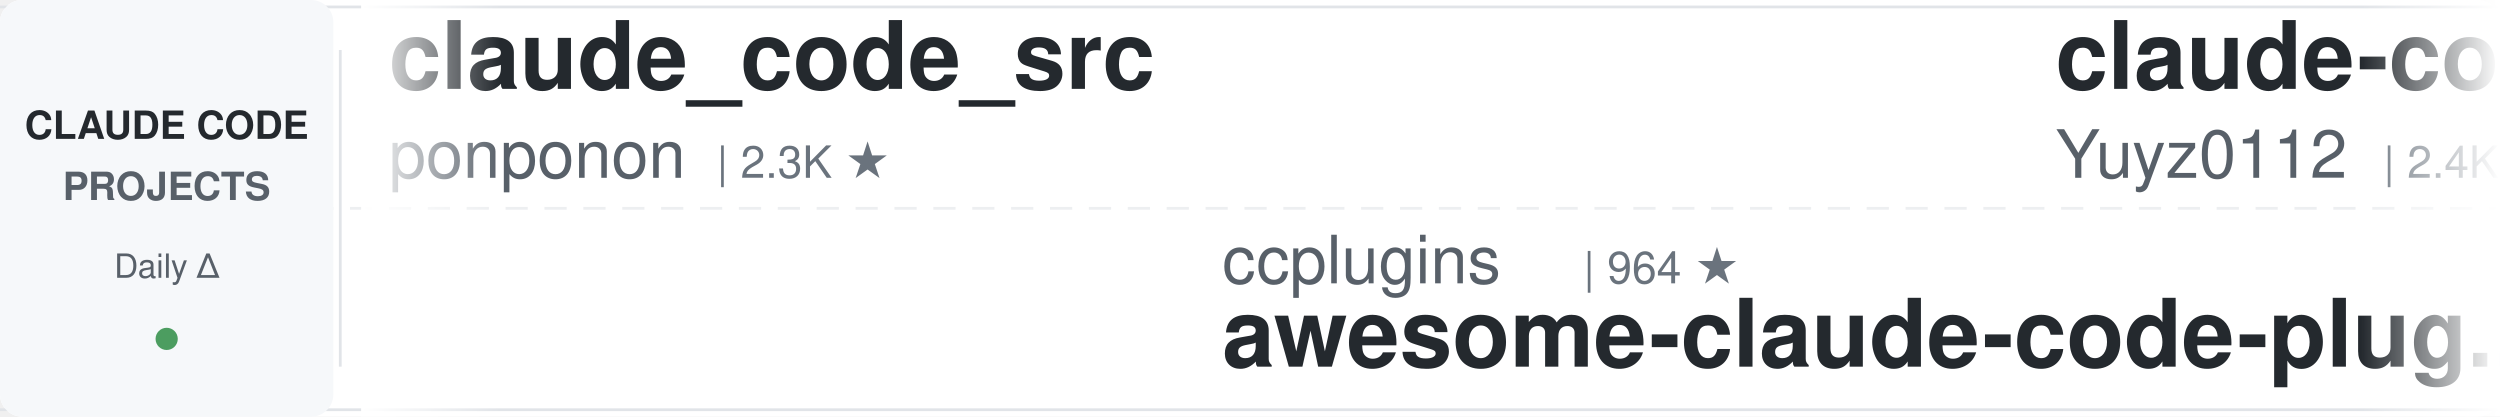
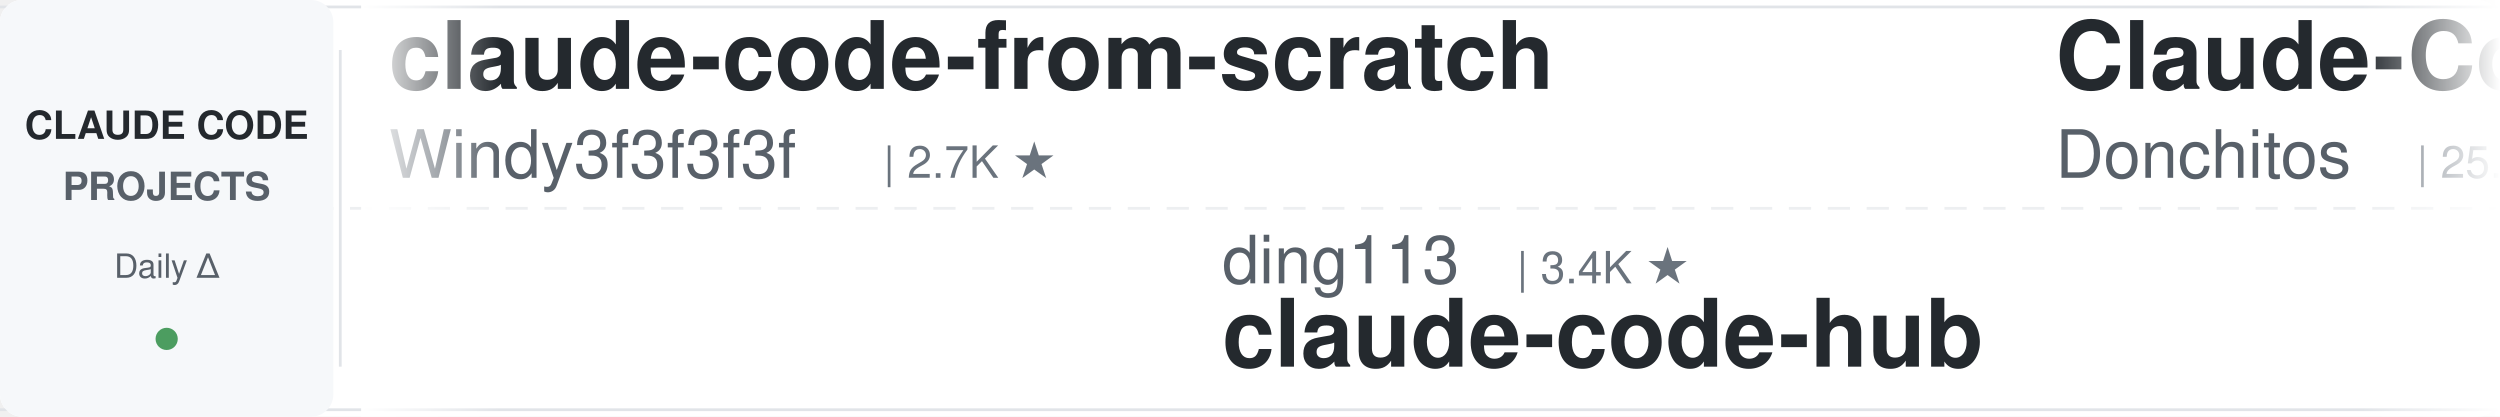
<svg xmlns="http://www.w3.org/2000/svg" width="900" height="150">
  <defs>
    <linearGradient id="leftFade" x1="0%" y1="0%" x2="100%" y2="0%">
      <stop offset="0%" style="stop-color:#ffffff;stop-opacity:1" />
      <stop offset="100%" style="stop-color:#ffffff;stop-opacity:0" />
    </linearGradient>
    <linearGradient id="rightFade" x1="0%" y1="0%" x2="100%" y2="0%">
      <stop offset="0%" style="stop-color:#ffffff;stop-opacity:0" />
      <stop offset="100%" style="stop-color:#ffffff;stop-opacity:1" />
    </linearGradient>
  </defs>
  <rect width="900" height="150" fill="#ffffff" rx="8" />
  <rect x="0" y="2" width="900" height="1" fill="#e1e4e8" />
  <rect x="0" y="147" width="900" height="1" fill="#e1e4e8" />
  <line x1="0" y1="75" x2="900" y2="75" stroke="#e1e4e8" stroke-width="1" stroke-dasharray="8 6" opacity="0.6" />
  <rect x="0" y="0" width="120" height="150" fill="#f6f8fa" rx="8" />
  <text x="60" y="50" font-family="-apple-system, BlinkMacSystemFont, 'Segoe UI', Helvetica, Arial, sans-serif" font-size="14" font-weight="600" fill="#24292e" text-anchor="middle">CLAUDE CODE</text>
  <text x="60" y="72" font-family="-apple-system, BlinkMacSystemFont, 'Segoe UI', Helvetica, Arial, sans-serif" font-size="14" font-weight="600" fill="#586069" text-anchor="middle">PROJECTS</text>
  <text x="60" y="100" font-family="-apple-system, BlinkMacSystemFont, 'Segoe UI', Helvetica, Arial, sans-serif" font-size="12" font-weight="500" fill="#586069" text-anchor="middle">Daily Δ</text>
  <circle cx="60" cy="122" r="4" fill="#22863a" opacity="0.8" />
  <rect x="122" y="18" width="1" height="114" fill="#e1e4e8" />
  <clipPath id="tickerClip">
    <rect x="130" y="0" width="770" height="150" />
  </clipPath>
  <g clip-path="url(#tickerClip)">
    <g id="tickerItems">
      <animateTransform attributeName="transform" attributeType="XML" type="translate" from="0 0" to="-3000 0" dur="54s" repeatCount="indefinite" />
      <g transform="translate(0, 0)">
-         <text x="140" y="32" font-family="-apple-system, BlinkMacSystemFont, 'Segoe UI', Helvetica, Arial, sans-serif" font-size="34" font-weight="600" fill="#24292e">claude_code_src</text>
-         <text x="140" y="64" font-family="-apple-system, BlinkMacSystemFont, 'Segoe UI', Helvetica, Arial, sans-serif" font-size="24" font-weight="400" fill="#586069">ponponon</text>
-         <text x="258" y="64" font-family="-apple-system, BlinkMacSystemFont, 'Segoe UI', Helvetica, Arial, sans-serif" font-size="16" font-weight="500" fill="#6a737d">| 2.3K ★</text>
+         <text x="140" y="32" font-family="-apple-system, BlinkMacSystemFont, 'Segoe UI', Helvetica, Arial, sans-serif" font-size="34" font-weight="600" fill="#24292e">claude-code-from-scratch</text>
+         <text x="140" y="64" font-family="-apple-system, BlinkMacSystemFont, 'Segoe UI', Helvetica, Arial, sans-serif" font-size="24" font-weight="400" fill="#586069">Windy3f3f3f3f</text>
+         <text x="318" y="64" font-family="-apple-system, BlinkMacSystemFont, 'Segoe UI', Helvetica, Arial, sans-serif" font-size="16" font-weight="500" fill="#6a737d">| 2.7K ★</text>
      </g>
      <g transform="translate(300, 0)">
-         <text x="140" y="102" font-family="-apple-system, BlinkMacSystemFont, 'Segoe UI', Helvetica, Arial, sans-serif" font-size="24" font-weight="400" fill="#586069">ccplugins</text>
-         <text x="270" y="102" font-family="-apple-system, BlinkMacSystemFont, 'Segoe UI', Helvetica, Arial, sans-serif" font-size="16" font-weight="500" fill="#6a737d">| 964 ★</text>
-         <text x="140" y="132" font-family="-apple-system, BlinkMacSystemFont, 'Segoe UI', Helvetica, Arial, sans-serif" font-size="34" font-weight="600" fill="#24292e">awesome-claude-code-plug...</text>
+         <text x="140" y="102" font-family="-apple-system, BlinkMacSystemFont, 'Segoe UI', Helvetica, Arial, sans-serif" font-size="24" font-weight="400" fill="#586069">ding113</text>
+         <text x="246" y="102" font-family="-apple-system, BlinkMacSystemFont, 'Segoe UI', Helvetica, Arial, sans-serif" font-size="16" font-weight="500" fill="#6a737d">| 3.4K ★</text>
+         <text x="140" y="132" font-family="-apple-system, BlinkMacSystemFont, 'Segoe UI', Helvetica, Arial, sans-serif" font-size="34" font-weight="600" fill="#24292e">claude-code-hub</text>
      </g>
      <g transform="translate(600, 0)">
-         <text x="140" y="32" font-family="-apple-system, BlinkMacSystemFont, 'Segoe UI', Helvetica, Arial, sans-serif" font-size="34" font-weight="600" fill="#24292e">claude-code-reverse</text>
-         <text x="140" y="64" font-family="-apple-system, BlinkMacSystemFont, 'Segoe UI', Helvetica, Arial, sans-serif" font-size="24" font-weight="400" fill="#586069">Yuyz0112</text>
-         <text x="258" y="64" font-family="-apple-system, BlinkMacSystemFont, 'Segoe UI', Helvetica, Arial, sans-serif" font-size="16" font-weight="500" fill="#6a737d">| 2.4K ★</text>
+         <text x="140" y="32" font-family="-apple-system, BlinkMacSystemFont, 'Segoe UI', Helvetica, Arial, sans-serif" font-size="34" font-weight="600" fill="#24292e">Claude-Code-Game-Studios</text>
+         <text x="140" y="64" font-family="-apple-system, BlinkMacSystemFont, 'Segoe UI', Helvetica, Arial, sans-serif" font-size="24" font-weight="400" fill="#586069">Donchitos</text>
+         <text x="270" y="64" font-family="-apple-system, BlinkMacSystemFont, 'Segoe UI', Helvetica, Arial, sans-serif" font-size="16" font-weight="500" fill="#6a737d">| 25.7K ★</text>
      </g>
      <g transform="translate(900, 0)">
-         <text x="140" y="102" font-family="-apple-system, BlinkMacSystemFont, 'Segoe UI', Helvetica, Arial, sans-serif" font-size="24" font-weight="400" fill="#586069">diet103</text>
-         <text x="246" y="102" font-family="-apple-system, BlinkMacSystemFont, 'Segoe UI', Helvetica, Arial, sans-serif" font-size="16" font-weight="500" fill="#6a737d">| 10.0K ★</text>
-         <text x="140" y="132" font-family="-apple-system, BlinkMacSystemFont, 'Segoe UI', Helvetica, Arial, sans-serif" font-size="34" font-weight="600" fill="#24292e">claude-code-infrastructu...</text>
+         <text x="140" y="102" font-family="-apple-system, BlinkMacSystemFont, 'Segoe UI', Helvetica, Arial, sans-serif" font-size="24" font-weight="400" fill="#586069">musistudio</text>
+         <text x="282" y="102" font-family="-apple-system, BlinkMacSystemFont, 'Segoe UI', Helvetica, Arial, sans-serif" font-size="16" font-weight="500" fill="#6a737d">| 37.5K ★</text>
+         <text x="140" y="132" font-family="-apple-system, BlinkMacSystemFont, 'Segoe UI', Helvetica, Arial, sans-serif" font-size="34" font-weight="600" fill="#24292e">claude-code-router</text>
      </g>
      <g transform="translate(1200, 0)">
+         <text x="140" y="32" font-family="-apple-system, BlinkMacSystemFont, 'Segoe UI', Helvetica, Arial, sans-serif" font-size="34" font-weight="600" fill="#24292e">how-claude-code-works</text>
+         <text x="140" y="64" font-family="-apple-system, BlinkMacSystemFont, 'Segoe UI', Helvetica, Arial, sans-serif" font-size="24" font-weight="400" fill="#586069">Windy3f3f3f3f</text>
+         <text x="318" y="64" font-family="-apple-system, BlinkMacSystemFont, 'Segoe UI', Helvetica, Arial, sans-serif" font-size="16" font-weight="500" fill="#6a737d">| 3.7K ★</text>
+       </g>
+       <g transform="translate(1500, 0)">
+         <text x="140" y="102" font-family="-apple-system, BlinkMacSystemFont, 'Segoe UI', Helvetica, Arial, sans-serif" font-size="24" font-weight="400" fill="#586069">krusemediallc</text>
+         <text x="318" y="102" font-family="-apple-system, BlinkMacSystemFont, 'Segoe UI', Helvetica, Arial, sans-serif" font-size="16" font-weight="500" fill="#6a737d">| 1.6K ★</text>
+         <text x="140" y="132" font-family="-apple-system, BlinkMacSystemFont, 'Segoe UI', Helvetica, Arial, sans-serif" font-size="34" font-weight="600" fill="#24292e">arcads-claude-code</text>
+       </g>
+       <g transform="translate(1800, 0)">
        <text x="140" y="32" font-family="-apple-system, BlinkMacSystemFont, 'Segoe UI', Helvetica, Arial, sans-serif" font-size="34" font-weight="600" fill="#24292e">claude_codex_bridge</text>
        <text x="140" y="64" font-family="-apple-system, BlinkMacSystemFont, 'Segoe UI', Helvetica, Arial, sans-serif" font-size="24" font-weight="400" fill="#586069">SeemSeam</text>
        <text x="258" y="64" font-family="-apple-system, BlinkMacSystemFont, 'Segoe UI', Helvetica, Arial, sans-serif" font-size="16" font-weight="500" fill="#6a737d">| 3.5K ★</text>
      </g>
-       <g transform="translate(1500, 0)">
-         <text x="140" y="102" font-family="-apple-system, BlinkMacSystemFont, 'Segoe UI', Helvetica, Arial, sans-serif" font-size="24" font-weight="400" fill="#586069">anthropics</text>
-         <text x="282" y="102" font-family="-apple-system, BlinkMacSystemFont, 'Segoe UI', Helvetica, Arial, sans-serif" font-size="16" font-weight="500" fill="#6a737d">| 6.3K ★</text>
-         <text x="140" y="132" font-family="-apple-system, BlinkMacSystemFont, 'Segoe UI', Helvetica, Arial, sans-serif" font-size="34" font-weight="600" fill="#24292e">claude-code-security-rev...</text>
-       </g>
-       <g transform="translate(1800, 0)">
-         <text x="140" y="32" font-family="-apple-system, BlinkMacSystemFont, 'Segoe UI', Helvetica, Arial, sans-serif" font-size="34" font-weight="600" fill="#24292e">Dive-into-Claude-Code</text>
-         <text x="140" y="64" font-family="-apple-system, BlinkMacSystemFont, 'Segoe UI', Helvetica, Arial, sans-serif" font-size="24" font-weight="400" fill="#586069">VILA-Lab</text>
-         <text x="258" y="64" font-family="-apple-system, BlinkMacSystemFont, 'Segoe UI', Helvetica, Arial, sans-serif" font-size="16" font-weight="500" fill="#6a737d">| 2.1K ★</text>
-       </g>
      <g transform="translate(2100, 0)">
-         <text x="140" y="102" font-family="-apple-system, BlinkMacSystemFont, 'Segoe UI', Helvetica, Arial, sans-serif" font-size="24" font-weight="400" fill="#586069">1rgs</text>
-         <text x="210" y="102" font-family="-apple-system, BlinkMacSystemFont, 'Segoe UI', Helvetica, Arial, sans-serif" font-size="16" font-weight="500" fill="#6a737d">| 3.8K ★</text>
-         <text x="140" y="132" font-family="-apple-system, BlinkMacSystemFont, 'Segoe UI', Helvetica, Arial, sans-serif" font-size="34" font-weight="600" fill="#24292e">claude-code-proxy</text>
+         <text x="140" y="102" font-family="-apple-system, BlinkMacSystemFont, 'Segoe UI', Helvetica, Arial, sans-serif" font-size="24" font-weight="400" fill="#586069">centminmod</text>
+         <text x="282" y="102" font-family="-apple-system, BlinkMacSystemFont, 'Segoe UI', Helvetica, Arial, sans-serif" font-size="16" font-weight="500" fill="#6a737d">| 2.7K ★</text>
+         <text x="140" y="132" font-family="-apple-system, BlinkMacSystemFont, 'Segoe UI', Helvetica, Arial, sans-serif" font-size="34" font-weight="600" fill="#24292e">my-claude-code-setup</text>
      </g>
      <g transform="translate(2400, 0)">
-         <text x="140" y="32" font-family="-apple-system, BlinkMacSystemFont, 'Segoe UI', Helvetica, Arial, sans-serif" font-size="34" font-weight="600" fill="#24292e">my-claude-code-setup</text>
-         <text x="140" y="64" font-family="-apple-system, BlinkMacSystemFont, 'Segoe UI', Helvetica, Arial, sans-serif" font-size="24" font-weight="400" fill="#586069">centminmod</text>
-         <text x="282" y="64" font-family="-apple-system, BlinkMacSystemFont, 'Segoe UI', Helvetica, Arial, sans-serif" font-size="16" font-weight="500" fill="#6a737d">| 2.7K ★</text>
+         <text x="140" y="32" font-family="-apple-system, BlinkMacSystemFont, 'Segoe UI', Helvetica, Arial, sans-serif" font-size="34" font-weight="600" fill="#24292e">claude-coder</text>
+         <text x="140" y="64" font-family="-apple-system, BlinkMacSystemFont, 'Segoe UI', Helvetica, Arial, sans-serif" font-size="24" font-weight="400" fill="#586069">kodu-ai</text>
+         <text x="246" y="64" font-family="-apple-system, BlinkMacSystemFont, 'Segoe UI', Helvetica, Arial, sans-serif" font-size="16" font-weight="500" fill="#6a737d">| 5.2K ★</text>
      </g>
      <g transform="translate(2700, 0)">
-         <text x="140" y="102" font-family="-apple-system, BlinkMacSystemFont, 'Segoe UI', Helvetica, Arial, sans-serif" font-size="24" font-weight="400" fill="#586069">Windy3f3f3f3f</text>
-         <text x="318" y="102" font-family="-apple-system, BlinkMacSystemFont, 'Segoe UI', Helvetica, Arial, sans-serif" font-size="16" font-weight="500" fill="#6a737d">| 3.7K ★</text>
-         <text x="140" y="132" font-family="-apple-system, BlinkMacSystemFont, 'Segoe UI', Helvetica, Arial, sans-serif" font-size="34" font-weight="600" fill="#24292e">how-claude-code-works</text>
+         <text x="140" y="102" font-family="-apple-system, BlinkMacSystemFont, 'Segoe UI', Helvetica, Arial, sans-serif" font-size="24" font-weight="400" fill="#586069">huangjia2019</text>
+         <text x="306" y="102" font-family="-apple-system, BlinkMacSystemFont, 'Segoe UI', Helvetica, Arial, sans-serif" font-size="16" font-weight="500" fill="#6a737d">| 1.1K ★</text>
+         <text x="140" y="132" font-family="-apple-system, BlinkMacSystemFont, 'Segoe UI', Helvetica, Arial, sans-serif" font-size="34" font-weight="600" fill="#24292e">claude-code-engineering</text>
      </g>
      <g transform="translate(3000, 0)">
-         <text x="140" y="32" font-family="-apple-system, BlinkMacSystemFont, 'Segoe UI', Helvetica, Arial, sans-serif" font-size="34" font-weight="600" fill="#24292e">claude_code_src</text>
-         <text x="140" y="64" font-family="-apple-system, BlinkMacSystemFont, 'Segoe UI', Helvetica, Arial, sans-serif" font-size="24" font-weight="400" fill="#586069">ponponon</text>
-         <text x="258" y="64" font-family="-apple-system, BlinkMacSystemFont, 'Segoe UI', Helvetica, Arial, sans-serif" font-size="16" font-weight="500" fill="#6a737d">| 2.3K ★</text>
+         <text x="140" y="32" font-family="-apple-system, BlinkMacSystemFont, 'Segoe UI', Helvetica, Arial, sans-serif" font-size="34" font-weight="600" fill="#24292e">claude-code-from-scratch</text>
+         <text x="140" y="64" font-family="-apple-system, BlinkMacSystemFont, 'Segoe UI', Helvetica, Arial, sans-serif" font-size="24" font-weight="400" fill="#586069">Windy3f3f3f3f</text>
+         <text x="318" y="64" font-family="-apple-system, BlinkMacSystemFont, 'Segoe UI', Helvetica, Arial, sans-serif" font-size="16" font-weight="500" fill="#6a737d">| 2.7K ★</text>
      </g>
      <g transform="translate(3300, 0)">
-         <text x="140" y="102" font-family="-apple-system, BlinkMacSystemFont, 'Segoe UI', Helvetica, Arial, sans-serif" font-size="24" font-weight="400" fill="#586069">ccplugins</text>
-         <text x="270" y="102" font-family="-apple-system, BlinkMacSystemFont, 'Segoe UI', Helvetica, Arial, sans-serif" font-size="16" font-weight="500" fill="#6a737d">| 964 ★</text>
-         <text x="140" y="132" font-family="-apple-system, BlinkMacSystemFont, 'Segoe UI', Helvetica, Arial, sans-serif" font-size="34" font-weight="600" fill="#24292e">awesome-claude-code-plug...</text>
+         <text x="140" y="102" font-family="-apple-system, BlinkMacSystemFont, 'Segoe UI', Helvetica, Arial, sans-serif" font-size="24" font-weight="400" fill="#586069">ding113</text>
+         <text x="246" y="102" font-family="-apple-system, BlinkMacSystemFont, 'Segoe UI', Helvetica, Arial, sans-serif" font-size="16" font-weight="500" fill="#6a737d">| 3.4K ★</text>
+         <text x="140" y="132" font-family="-apple-system, BlinkMacSystemFont, 'Segoe UI', Helvetica, Arial, sans-serif" font-size="34" font-weight="600" fill="#24292e">claude-code-hub</text>
      </g>
      <g transform="translate(3600, 0)">
-         <text x="140" y="32" font-family="-apple-system, BlinkMacSystemFont, 'Segoe UI', Helvetica, Arial, sans-serif" font-size="34" font-weight="600" fill="#24292e">claude-code-reverse</text>
-         <text x="140" y="64" font-family="-apple-system, BlinkMacSystemFont, 'Segoe UI', Helvetica, Arial, sans-serif" font-size="24" font-weight="400" fill="#586069">Yuyz0112</text>
-         <text x="258" y="64" font-family="-apple-system, BlinkMacSystemFont, 'Segoe UI', Helvetica, Arial, sans-serif" font-size="16" font-weight="500" fill="#6a737d">| 2.4K ★</text>
+         <text x="140" y="32" font-family="-apple-system, BlinkMacSystemFont, 'Segoe UI', Helvetica, Arial, sans-serif" font-size="34" font-weight="600" fill="#24292e">Claude-Code-Game-Studios</text>
+         <text x="140" y="64" font-family="-apple-system, BlinkMacSystemFont, 'Segoe UI', Helvetica, Arial, sans-serif" font-size="24" font-weight="400" fill="#586069">Donchitos</text>
+         <text x="270" y="64" font-family="-apple-system, BlinkMacSystemFont, 'Segoe UI', Helvetica, Arial, sans-serif" font-size="16" font-weight="500" fill="#6a737d">| 25.7K ★</text>
      </g>
      <g transform="translate(3900, 0)">
-         <text x="140" y="102" font-family="-apple-system, BlinkMacSystemFont, 'Segoe UI', Helvetica, Arial, sans-serif" font-size="24" font-weight="400" fill="#586069">diet103</text>
-         <text x="246" y="102" font-family="-apple-system, BlinkMacSystemFont, 'Segoe UI', Helvetica, Arial, sans-serif" font-size="16" font-weight="500" fill="#6a737d">| 10.0K ★</text>
-         <text x="140" y="132" font-family="-apple-system, BlinkMacSystemFont, 'Segoe UI', Helvetica, Arial, sans-serif" font-size="34" font-weight="600" fill="#24292e">claude-code-infrastructu...</text>
+         <text x="140" y="102" font-family="-apple-system, BlinkMacSystemFont, 'Segoe UI', Helvetica, Arial, sans-serif" font-size="24" font-weight="400" fill="#586069">musistudio</text>
+         <text x="282" y="102" font-family="-apple-system, BlinkMacSystemFont, 'Segoe UI', Helvetica, Arial, sans-serif" font-size="16" font-weight="500" fill="#6a737d">| 37.5K ★</text>
+         <text x="140" y="132" font-family="-apple-system, BlinkMacSystemFont, 'Segoe UI', Helvetica, Arial, sans-serif" font-size="34" font-weight="600" fill="#24292e">claude-code-router</text>
      </g>
    </g>
  </g>
  <rect x="130" y="0" width="50" height="150" fill="url(#leftFade)" />
  <rect x="850" y="0" width="50" height="150" fill="url(#rightFade)" />
</svg>
